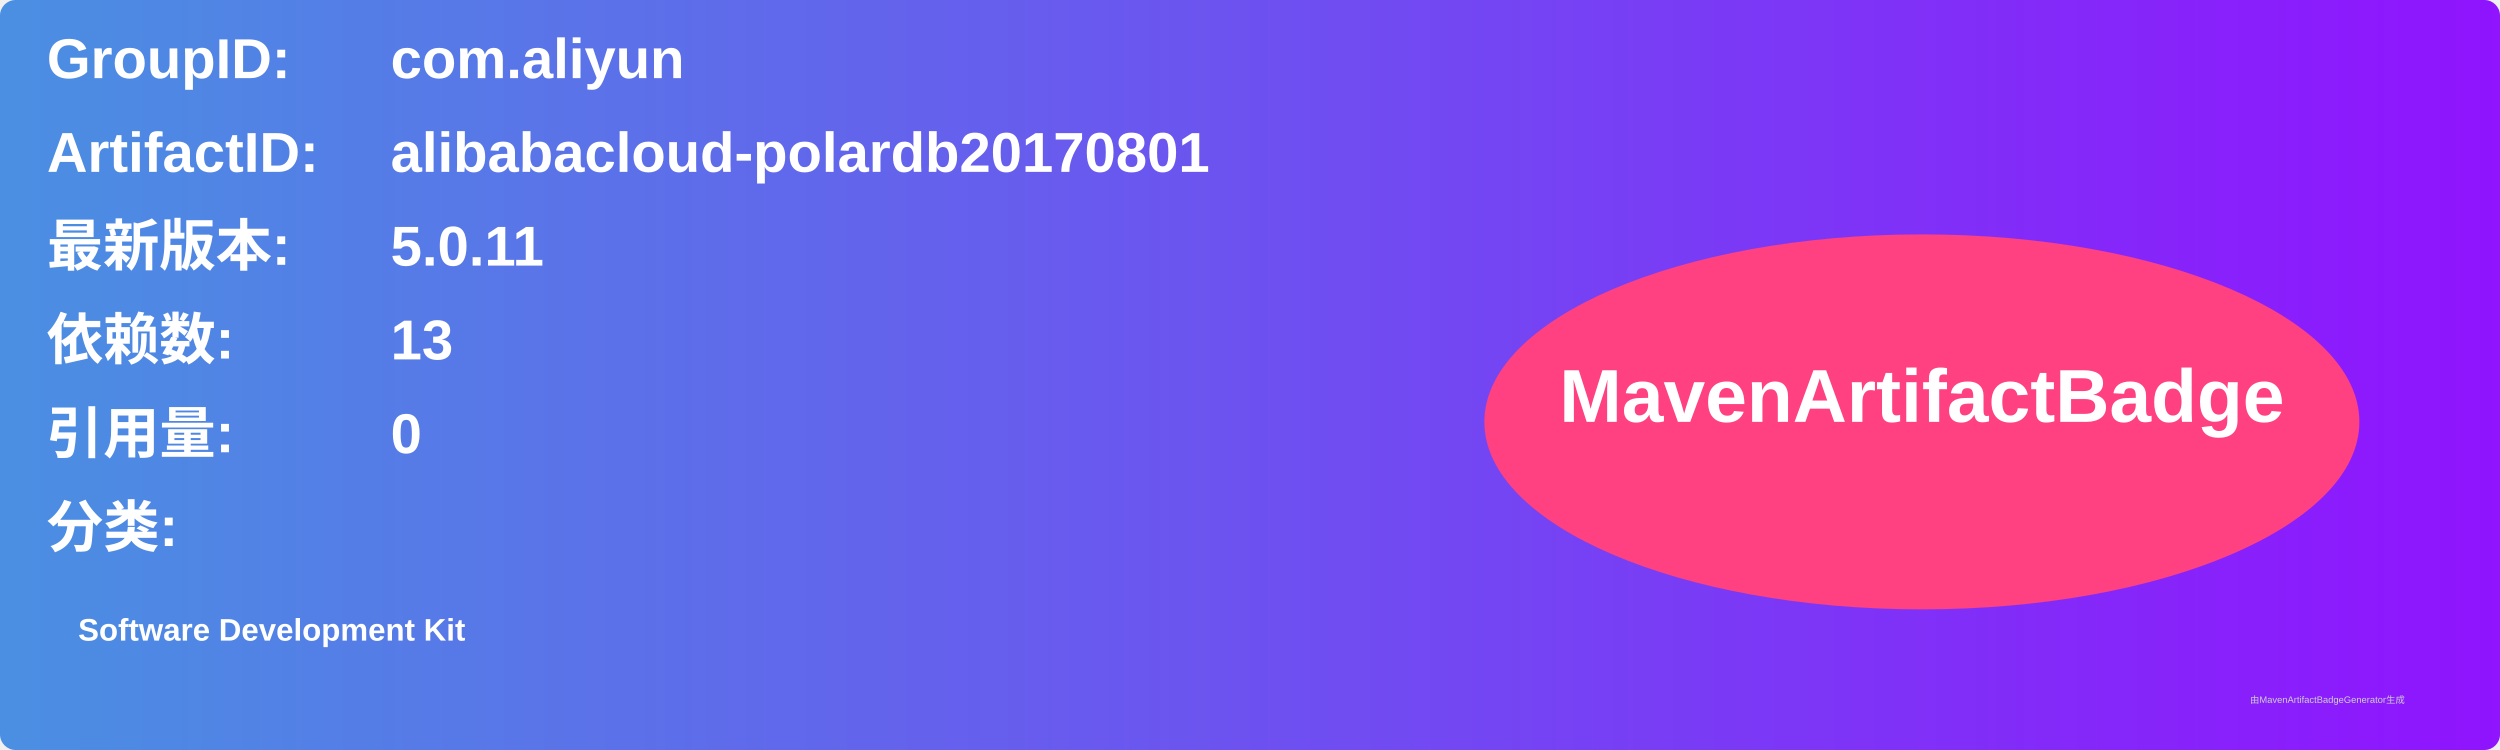
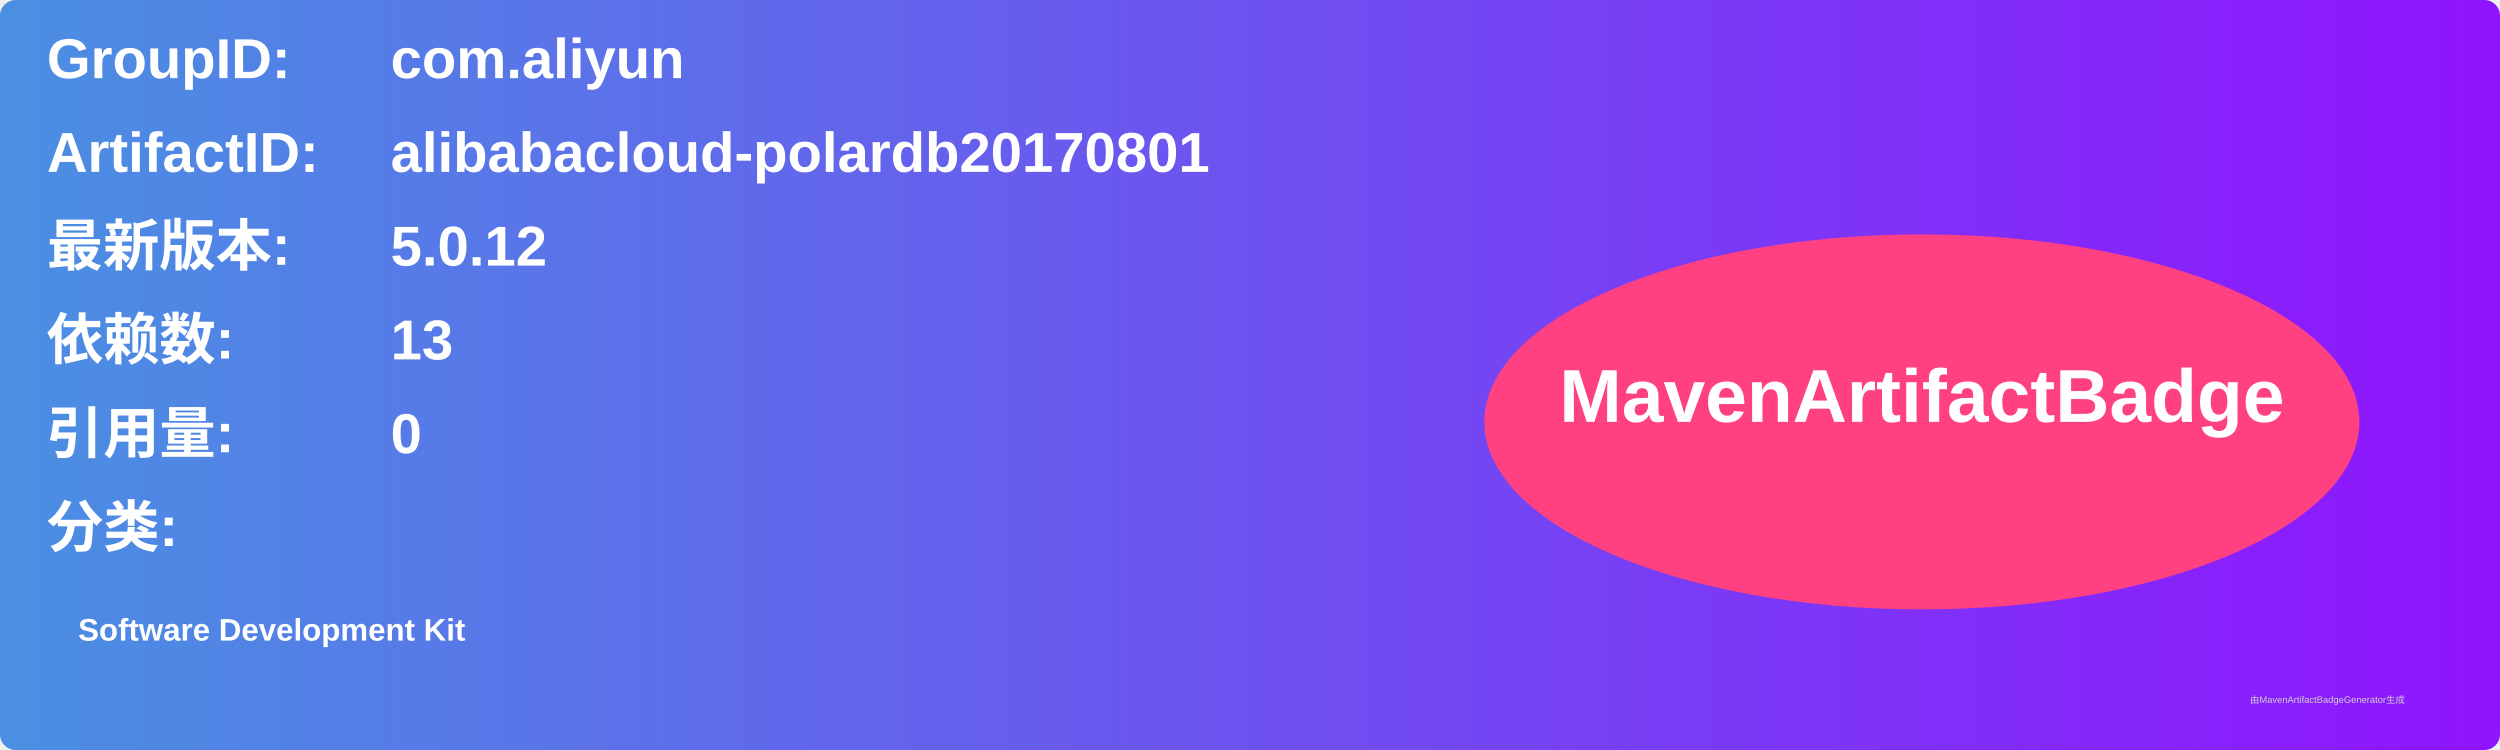
<svg xmlns="http://www.w3.org/2000/svg" width="800" height="240" viewBox="0 0 800 240">
  <linearGradient id="grad" x1="0%" y1="0%" x2="100%" y2="0%">
    <stop offset="0%" stop-color="#4a90e2" />
    <stop offset="100%" stop-color="#9013fe" />
  </linearGradient>
  <rect width="100%" height="100%" rx="5" ry="5" fill="url(#grad)" />
  <g transform="translate(15, 15)">
    <text x="0" y="10" font-family="Arial" font-size="18" fill="white" font-weight="bold" width="260">GroupID:</text>
    <text x="110" y="10" font-family="Arial" font-size="18" fill="white" font-weight="bold" width="460">com.aliyun</text>
    <text x="0" y="40" font-family="Arial" font-size="18" fill="white" font-weight="bold" width="260">ArtifactID:</text>
    <text x="110" y="40" font-family="Arial" font-size="18" fill="white" font-weight="bold" width="460">alibabacloud-polardb20170801</text>
    <text x="0" y="70" font-family="Arial" font-size="18" fill="white" font-weight="bold">最新版本:</text>
    <text x="110" y="70" font-family="Arial" font-size="18" fill="white" font-weight="bold">
-       <tspan font-weight="bold">5.0.11</tspan>
+       <tspan font-weight="bold">5.0.12</tspan>
    </text>
    <text x="0" y="100" font-family="Arial" font-size="18" fill="white" font-weight="bold">依赖数: </text>
    <text x="110" y="100" font-family="Arial" font-size="18" fill="white">
      <tspan font-weight="bold">13</tspan>
    </text>
    <text x="0" y="130" font-family="Arial" font-size="18" fill="white" font-weight="bold">引用量: </text>
    <text x="110" y="130" font-family="Arial" font-size="18" fill="white">
      <tspan font-weight="bold">0</tspan>
    </text>
    <text x="0" y="160" font-family="Arial" font-size="18" fill="white" font-weight="bold">分类:</text>
    <text x="10" y="190" font-family="Arial" font-size="10" fill="white">
      <tspan font-weight="bold">Software Development Kit</tspan>
    </text>
    <ellipse cx="600" cy="120" rx="140" ry="60" fill="#ff4081" />
    <text x="600" y="120" text-anchor="middle" font-family="Arial" font-size="24" fill="white" font-weight="bold">MavenArtifactBadge</text>
  </g>
  <text x="720" y="225" font-family="Arial" font-size="3" fill="#d0d0d0">由MavenArtifactBadgeGenerator生成</text>
</svg>
